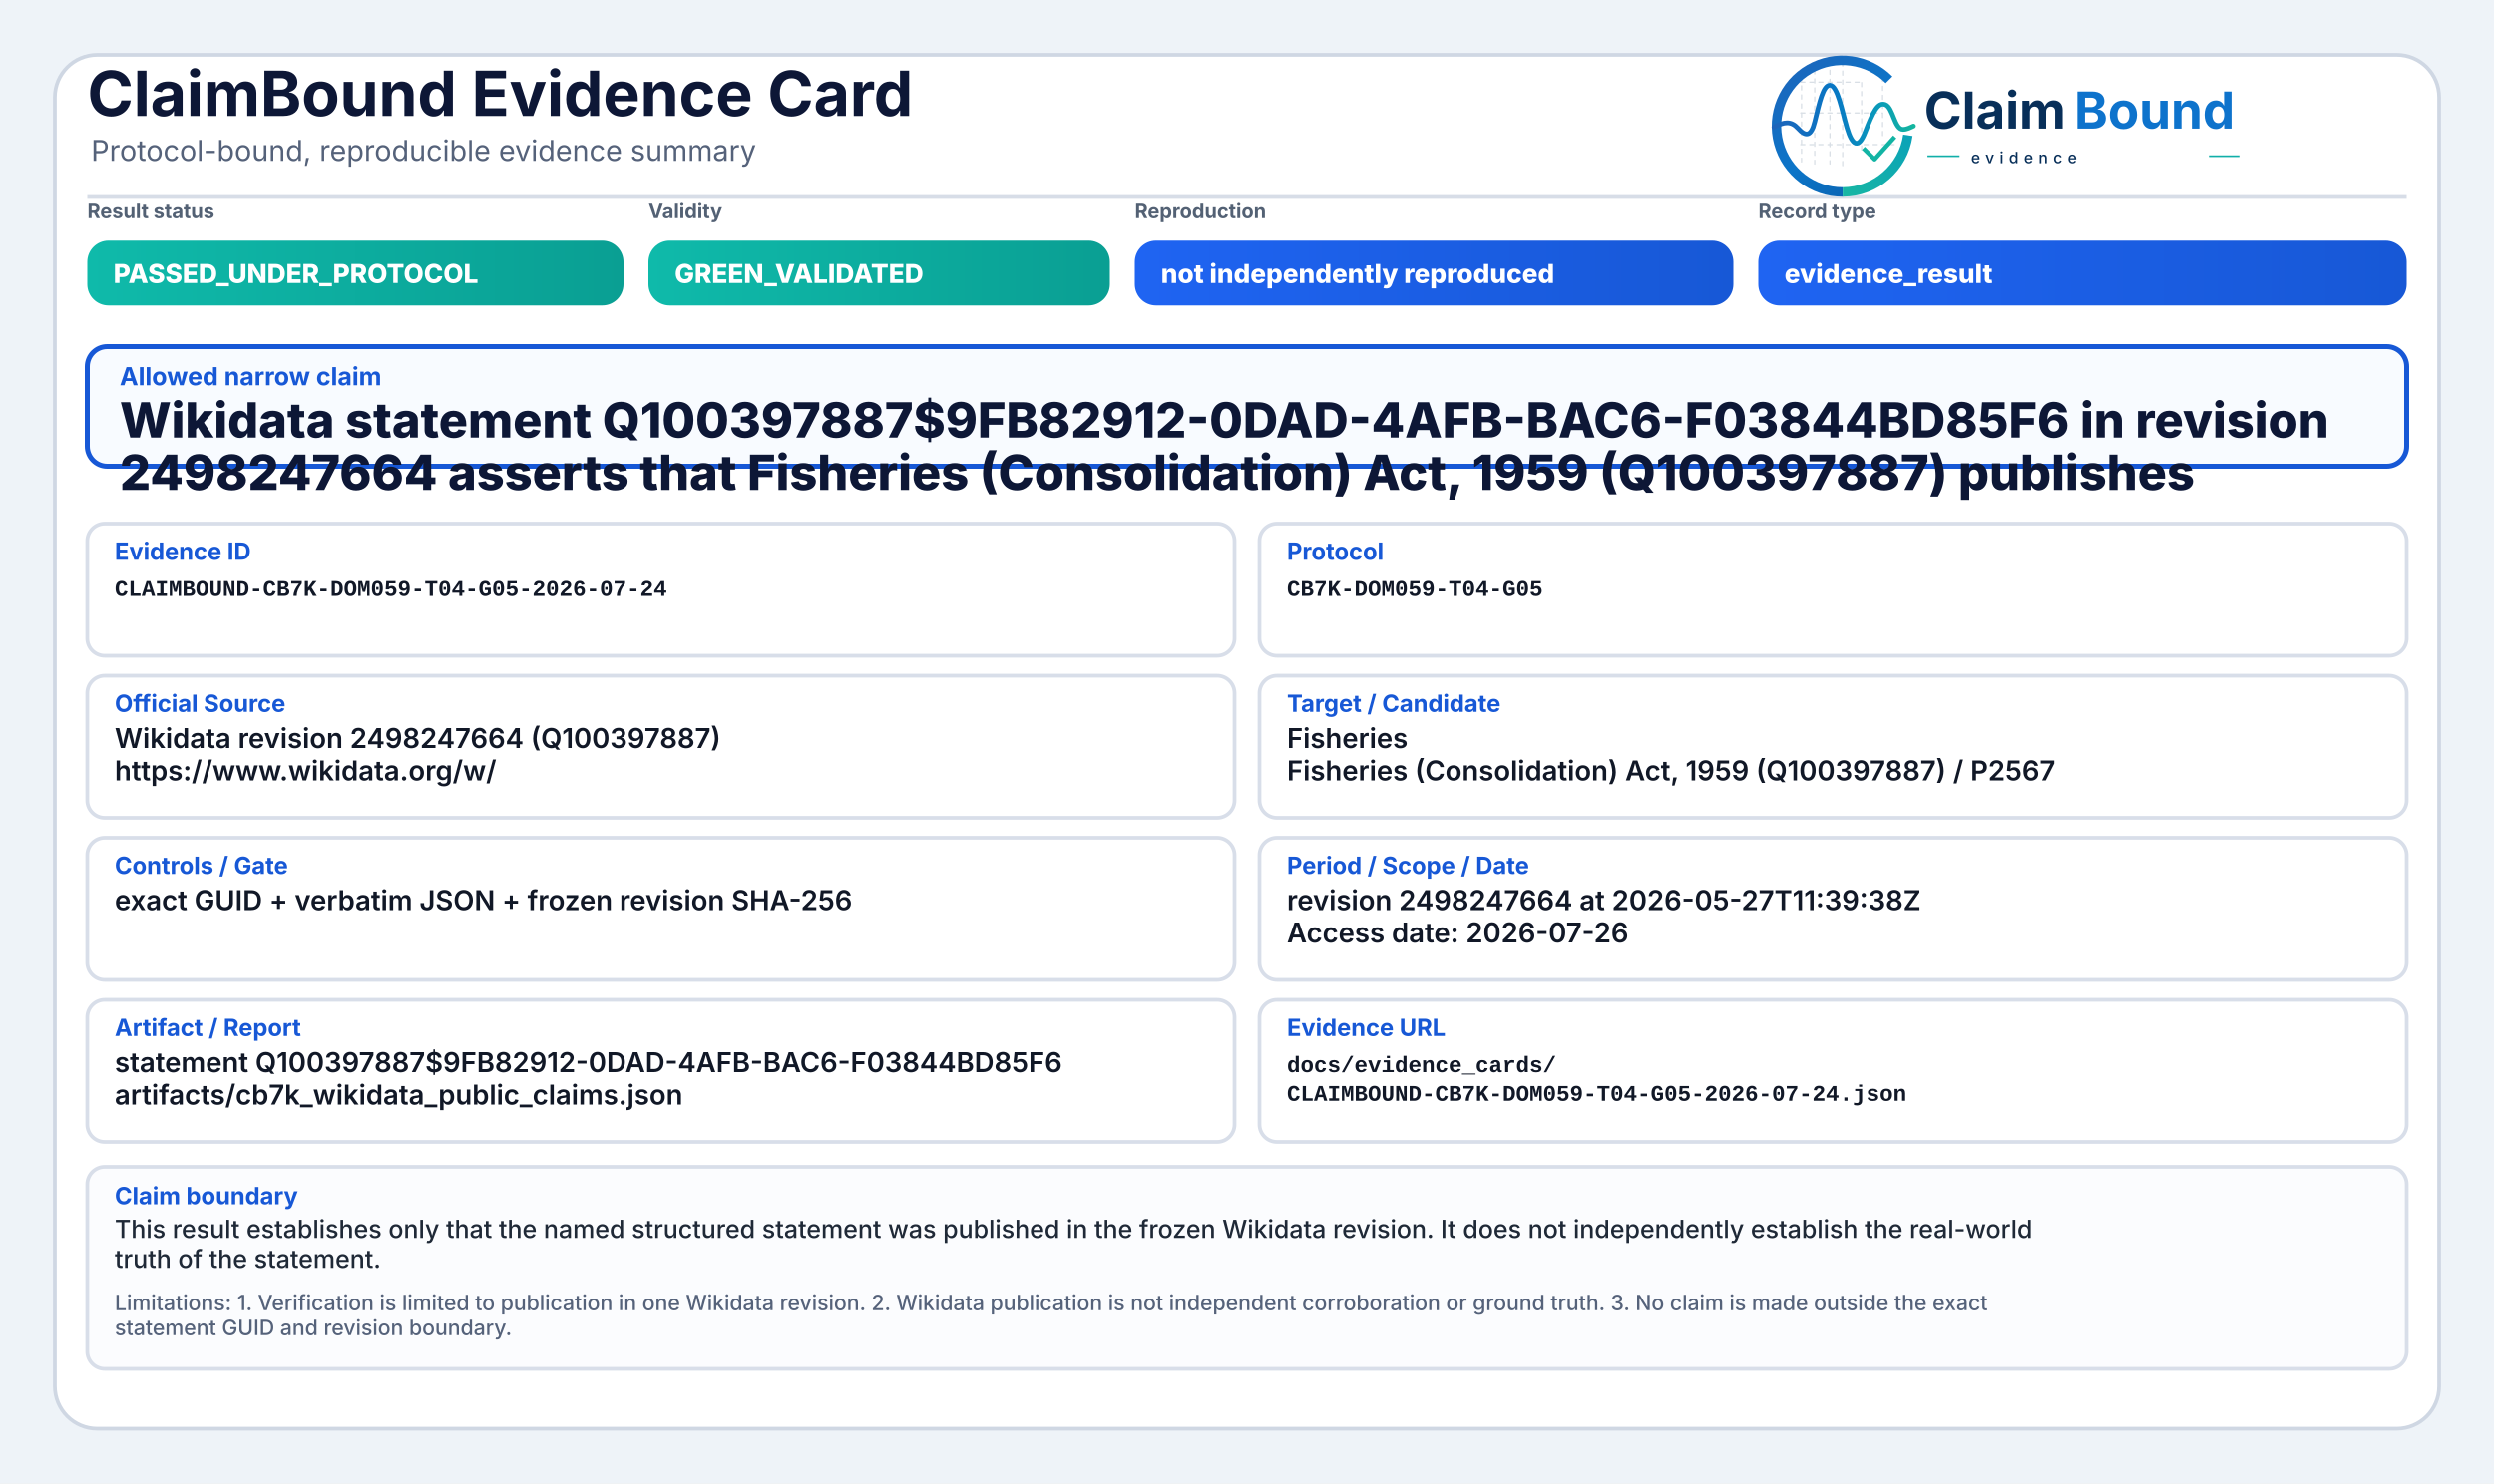
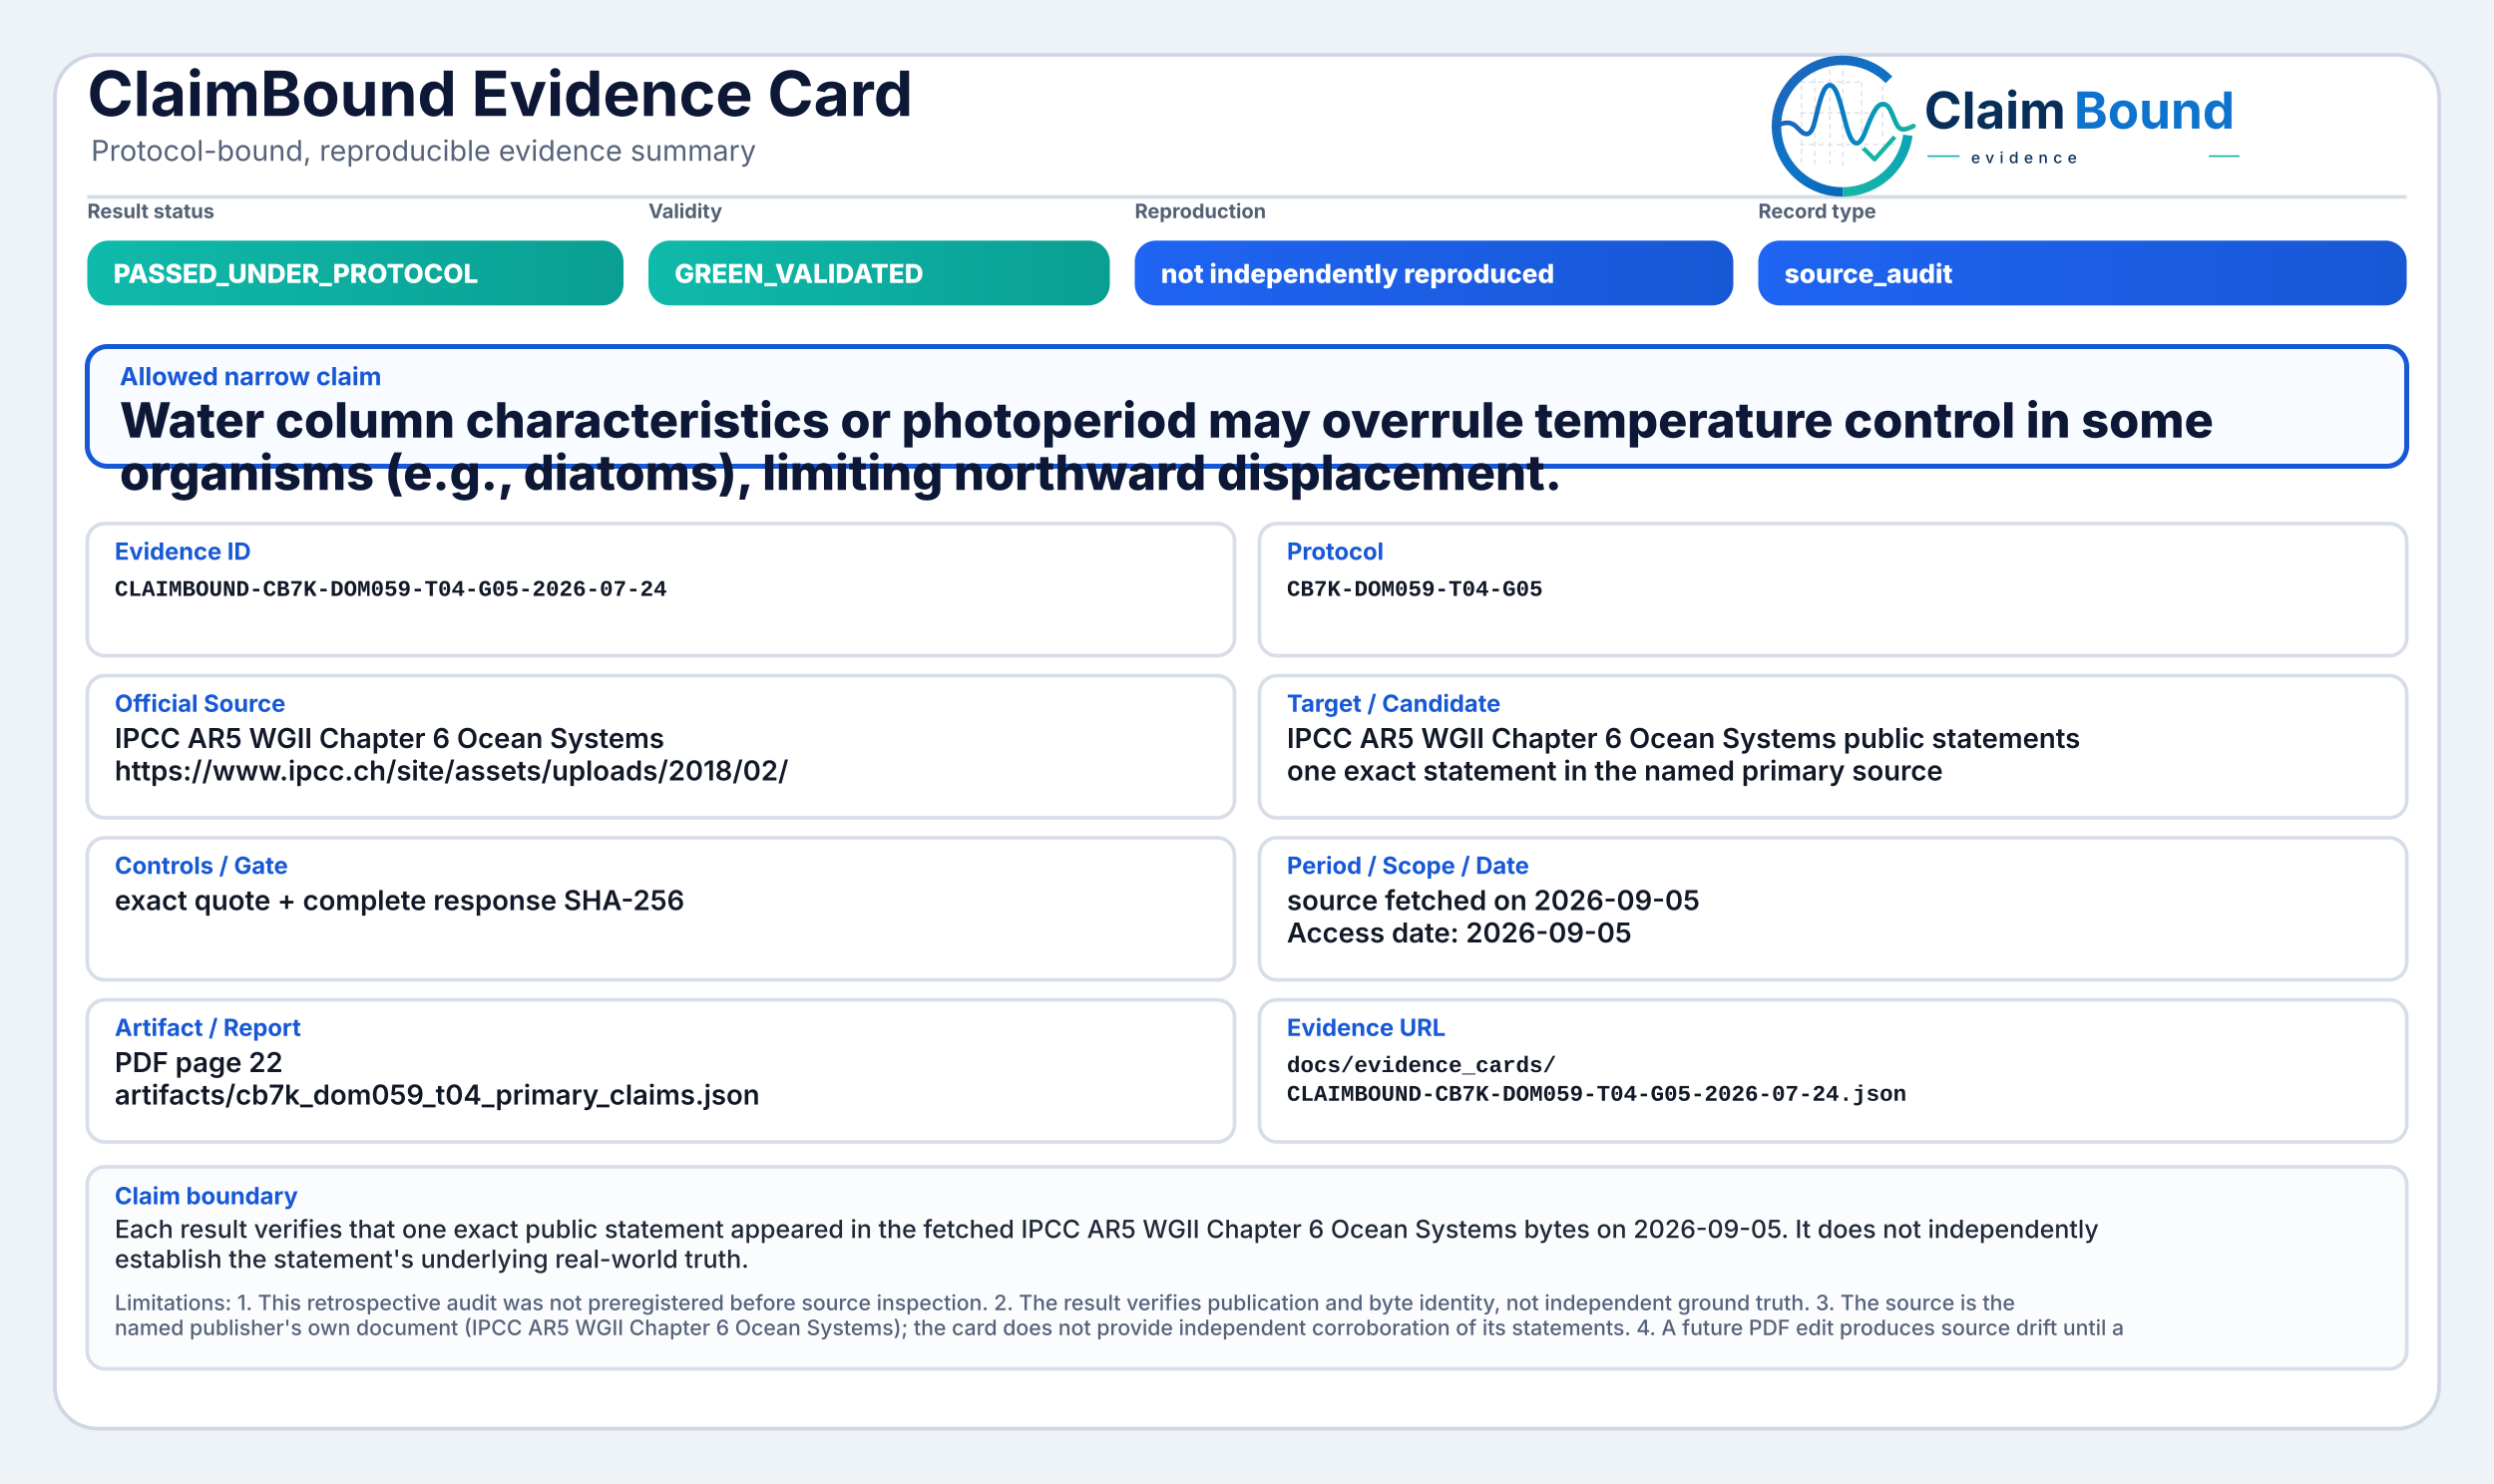
<svg xmlns="http://www.w3.org/2000/svg" width="2000" height="1190" viewBox="0 0 2000 1190" role="img" aria-label="ClaimBound Evidence Card">
  <defs>
    <linearGradient id="greenGrad" x1="0" y1="0" x2="1" y2="0">
      <stop offset="0%" stop-color="#0fbaaa" />
      <stop offset="100%" stop-color="#0a9f93" />
    </linearGradient>
    <linearGradient id="yellowGrad" x1="0" y1="0" x2="1" y2="0">
      <stop offset="0%" stop-color="#fbbf24" />
      <stop offset="100%" stop-color="#d97706" />
    </linearGradient>
    <linearGradient id="amberGrad" x1="0" y1="0" x2="1" y2="0">
      <stop offset="0%" stop-color="#f97316" />
      <stop offset="100%" stop-color="#c2410c" />
    </linearGradient>
    <linearGradient id="redGrad" x1="0" y1="0" x2="1" y2="0">
      <stop offset="0%" stop-color="#ef4444" />
      <stop offset="100%" stop-color="#b91c1c" />
    </linearGradient>
    <linearGradient id="grayGrad" x1="0" y1="0" x2="1" y2="0">
      <stop offset="0%" stop-color="#64748b" />
      <stop offset="100%" stop-color="#475569" />
    </linearGradient>
    <linearGradient id="blueGrad" x1="0" y1="0" x2="1" y2="0">
      <stop offset="0%" stop-color="#1f64f2" />
      <stop offset="100%" stop-color="#1758d6" />
    </linearGradient>
    <linearGradient id="logoRingBlue" x1="73" y1="453" x2="348" y2="793" gradientUnits="userSpaceOnUse">
      <stop offset="0" stop-color="#1E64BA" />
      <stop offset="0.55" stop-color="#0C75C8" />
      <stop offset="1" stop-color="#0A5FAB" />
    </linearGradient>
    <linearGradient id="logoRingTeal" x1="221" y1="792" x2="403" y2="594" gradientUnits="userSpaceOnUse">
      <stop offset="0" stop-color="#18B7A3" />
      <stop offset="1" stop-color="#089EBC" />
    </linearGradient>
    <linearGradient id="logoSignalGradient" x1="61" y1="628" x2="404" y2="628" gradientUnits="userSpaceOnUse">
      <stop offset="0" stop-color="#1E64BA" />
      <stop offset="0.43" stop-color="#0877C4" />
      <stop offset="0.72" stop-color="#0A97BB" />
      <stop offset="1" stop-color="#14B69E" />
    </linearGradient>
  </defs>
  <rect x="0" y="0" width="2000" height="1190" fill="#eef3f8" />
  <rect x="44" y="44" width="1912" height="1102" rx="34" fill="#ffffff" stroke="#cfd7e3" stroke-width="3" />
  <path d="M70 158 H1930" stroke="#d7dde7" stroke-width="3" />
  <text x="70" y="93" font-family="Inter, Segoe UI, Arial, sans-serif" font-size="50" font-weight="750" fill="#0d1736">ClaimBound Evidence Card</text>
  <text x="73" y="129" font-family="Inter, Segoe UI, Arial, sans-serif" font-size="23" font-weight="400" fill="#55627a">Protocol-bound, reproducible evidence summary</text>
  <g aria-label="ClaimBound evidence logo" transform="translate(1415,52) scale(0.33) translate(-40,-478)">
    <g stroke-linecap="butt" stroke-linejoin="round">
      <g stroke="#CBD3DC" stroke-width="3.2" stroke-linecap="round" stroke-dasharray="10 12" opacity="0.72">
        <path d="M130 507V714" />
        <path d="M162 490V719" />
        <path d="M199 491V719" />
        <path d="M230 471V726" />
        <path d="M276 521V690" />
        <path d="M327 508V650" />
        <path d="M128 520H277" />
        <path d="M128 595H327" />
        <path d="M128 672H355" />
      </g>
      <path d="M342.6 514.3A160 160 0 1 0 230 787" fill="none" stroke="url(#logoRingBlue)" stroke-width="23" />
      <path d="M230 787A160 160 0 0 0 388.4 649.3" fill="none" stroke="url(#logoRingTeal)" stroke-width="23" />
      <path d="M63 629.5C87 616.4 104.3 613.6 121.2 632.2C140.7 653.8 153.4 651.6 162.1 616.2C173.8 568.5 182.5 527.5 198.9 527.5C217.5 527.5 228.4 590.6 240.3 630.8C253.4 675.4 268.6 682.8 284.6 641.5C303.5 592.9 315.2 567.6 333.7 574.7C352.6 582 355.7 635.1 376.6 634.9C386.2 634.8 394 630.4 402 626.8" fill="none" stroke="url(#logoSignalGradient)" stroke-width="11.5" stroke-linecap="round" />
      <path d="M284 684.5L307.5 707.7L353 657" fill="none" stroke="#12B4A4" stroke-width="10.5" stroke-linecap="square" />
    </g>
    <text x="428" y="633" font-family="Inter, Segoe UI, Arial, sans-serif" font-size="124" font-weight="750" fill="#082F59" text-rendering="geometricPrecision">Claim</text>
    <text x="792" y="633" font-family="Inter, Segoe UI, Arial, sans-serif" font-size="124" font-weight="750" fill="#0E73CC" text-rendering="geometricPrecision">Bound</text>
    <line x1="436" y1="700" x2="514" y2="700" stroke="#11AFA9" stroke-width="4" />
    <text x="542" y="717" font-family="Inter, Segoe UI, Arial, sans-serif" font-size="38" font-weight="500" letter-spacing="13" fill="#082F59">evidence</text>
    <line x1="1120" y1="700" x2="1194" y2="700" stroke="#11AFA9" stroke-width="4" />
  </g>
  <text x="70" y="175" font-family="Inter, Segoe UI, Arial, sans-serif" font-size="16" font-weight="650" fill="#536174">Result status</text>
  <rect x="70" y="193" width="430" height="52" rx="17" fill="url(#greenGrad)" />
  <text x="91" y="227" font-family="Inter, Segoe UI, Arial, sans-serif" font-size="21" font-weight="800" fill="#ffffff">PASSED_UNDER_PROTOCOL</text>
  <text x="520" y="175" font-family="Inter, Segoe UI, Arial, sans-serif" font-size="16" font-weight="650" fill="#536174">Validity</text>
  <rect x="520" y="193" width="370" height="52" rx="17" fill="url(#greenGrad)" />
  <text x="541" y="227" font-family="Inter, Segoe UI, Arial, sans-serif" font-size="21" font-weight="800" fill="#ffffff">GREEN_VALIDATED</text>
  <text x="910" y="175" font-family="Inter, Segoe UI, Arial, sans-serif" font-size="16" font-weight="650" fill="#536174">Reproduction</text>
  <rect x="910" y="193" width="480" height="52" rx="17" fill="url(#blueGrad)" />
  <text x="931" y="227" font-family="Inter, Segoe UI, Arial, sans-serif" font-size="21" font-weight="800" fill="#ffffff">not independently reproduced</text>
  <text x="1410" y="175" font-family="Inter, Segoe UI, Arial, sans-serif" font-size="16" font-weight="650" fill="#536174">Record type</text>
  <rect x="1410" y="193" width="520" height="52" rx="17" fill="url(#blueGrad)" />
-   <text x="1431" y="227" font-family="Inter, Segoe UI, Arial, sans-serif" font-size="21" font-weight="800" fill="#ffffff">evidence_result</text>
+   <text x="1431" y="227" font-family="Inter, Segoe UI, Arial, sans-serif" font-size="21" font-weight="800" fill="#ffffff">source_audit</text>
  <rect x="70" y="278" width="1860" height="96" rx="16" fill="#f8fbff" stroke="#1758d6" stroke-width="4" />
  <text x="96" y="309" font-family="Inter, Segoe UI, Arial, sans-serif" font-size="20" font-weight="750" fill="#1758d6">Allowed narrow claim</text>
-   <text x="96" y="351" font-family="Inter, Segoe UI, Arial, sans-serif" font-size="39" font-weight="800" fill="#0d1736">Wikidata statement Q100397887$9FB82912-0DAD-4AFB-BAC6-F03844BD85F6 in revision</text>
-   <text x="96" y="393" font-family="Inter, Segoe UI, Arial, sans-serif" font-size="39" font-weight="800" fill="#0d1736">2498247664 asserts that Fisheries (Consolidation) Act, 1959 (Q100397887) publishes</text>
+   <text x="96" y="351" font-family="Inter, Segoe UI, Arial, sans-serif" font-size="39" font-weight="800" fill="#0d1736">Water column characteristics or photoperiod may overrule temperature control in some</text>
+   <text x="96" y="393" font-family="Inter, Segoe UI, Arial, sans-serif" font-size="39" font-weight="800" fill="#0d1736">organisms (e.g., diatoms), limiting northward displacement.</text>
  <rect x="70" y="420" width="920" height="106" rx="14" fill="#ffffff" stroke="#d8dee9" stroke-width="3" />
  <text x="92" y="449" font-family="Inter, Segoe UI, Arial, sans-serif" font-size="19" font-weight="750" fill="#1758d6">Evidence ID</text>
  <text x="92" y="478" font-family="SFMono-Regular, Consolas, Liberation Mono, monospace" font-size="18" font-weight="600" fill="#111827">CLAIMBOUND-CB7K-DOM059-T04-G05-2026-07-24</text>
  <rect x="1010" y="420" width="920" height="106" rx="14" fill="#ffffff" stroke="#d8dee9" stroke-width="3" />
  <text x="1032" y="449" font-family="Inter, Segoe UI, Arial, sans-serif" font-size="19" font-weight="750" fill="#1758d6">Protocol</text>
  <text x="1032" y="478" font-family="SFMono-Regular, Consolas, Liberation Mono, monospace" font-size="18" font-weight="600" fill="#111827">CB7K-DOM059-T04-G05</text>
  <rect x="70" y="542" width="920" height="114" rx="14" fill="#ffffff" stroke="#d8dee9" stroke-width="3" />
  <text x="92" y="571" font-family="Inter, Segoe UI, Arial, sans-serif" font-size="19" font-weight="750" fill="#1758d6">Official Source</text>
-   <text x="92" y="600" font-family="Inter, Segoe UI, Arial, sans-serif" font-size="22" font-weight="600" fill="#111827">Wikidata revision 2498247664 (Q100397887)</text>
-   <text x="92" y="626" font-family="Inter, Segoe UI, Arial, sans-serif" font-size="22" font-weight="600" fill="#111827">https://www.wikidata.org/w/</text>
+   <text x="92" y="600" font-family="Inter, Segoe UI, Arial, sans-serif" font-size="22" font-weight="600" fill="#111827">IPCC AR5 WGII Chapter 6 Ocean Systems</text>
+   <text x="92" y="626" font-family="Inter, Segoe UI, Arial, sans-serif" font-size="22" font-weight="600" fill="#111827">https://www.ipcc.ch/site/assets/uploads/2018/02/</text>
  <rect x="1010" y="542" width="920" height="114" rx="14" fill="#ffffff" stroke="#d8dee9" stroke-width="3" />
  <text x="1032" y="571" font-family="Inter, Segoe UI, Arial, sans-serif" font-size="19" font-weight="750" fill="#1758d6">Target / Candidate</text>
-   <text x="1032" y="600" font-family="Inter, Segoe UI, Arial, sans-serif" font-size="22" font-weight="600" fill="#111827">Fisheries</text>
-   <text x="1032" y="626" font-family="Inter, Segoe UI, Arial, sans-serif" font-size="22" font-weight="600" fill="#111827">Fisheries (Consolidation) Act, 1959 (Q100397887) / P2567</text>
+   <text x="1032" y="600" font-family="Inter, Segoe UI, Arial, sans-serif" font-size="22" font-weight="600" fill="#111827">IPCC AR5 WGII Chapter 6 Ocean Systems public statements</text>
+   <text x="1032" y="626" font-family="Inter, Segoe UI, Arial, sans-serif" font-size="22" font-weight="600" fill="#111827">one exact statement in the named primary source</text>
  <rect x="70" y="672" width="920" height="114" rx="14" fill="#ffffff" stroke="#d8dee9" stroke-width="3" />
  <text x="92" y="701" font-family="Inter, Segoe UI, Arial, sans-serif" font-size="19" font-weight="750" fill="#1758d6">Controls / Gate</text>
-   <text x="92" y="730" font-family="Inter, Segoe UI, Arial, sans-serif" font-size="22" font-weight="600" fill="#111827">exact GUID + verbatim JSON + frozen revision SHA-256</text>
+   <text x="92" y="730" font-family="Inter, Segoe UI, Arial, sans-serif" font-size="22" font-weight="600" fill="#111827">exact quote + complete response SHA-256</text>
  <rect x="1010" y="672" width="920" height="114" rx="14" fill="#ffffff" stroke="#d8dee9" stroke-width="3" />
  <text x="1032" y="701" font-family="Inter, Segoe UI, Arial, sans-serif" font-size="19" font-weight="750" fill="#1758d6">Period / Scope / Date</text>
-   <text x="1032" y="730" font-family="Inter, Segoe UI, Arial, sans-serif" font-size="22" font-weight="600" fill="#111827">revision 2498247664 at 2026-05-27T11:39:38Z</text>
-   <text x="1032" y="756" font-family="Inter, Segoe UI, Arial, sans-serif" font-size="22" font-weight="600" fill="#111827">Access date: 2026-07-26</text>
+   <text x="1032" y="730" font-family="Inter, Segoe UI, Arial, sans-serif" font-size="22" font-weight="600" fill="#111827">source fetched on 2026-09-05</text>
+   <text x="1032" y="756" font-family="Inter, Segoe UI, Arial, sans-serif" font-size="22" font-weight="600" fill="#111827">Access date: 2026-09-05</text>
  <rect x="70" y="802" width="920" height="114" rx="14" fill="#ffffff" stroke="#d8dee9" stroke-width="3" />
  <text x="92" y="831" font-family="Inter, Segoe UI, Arial, sans-serif" font-size="19" font-weight="750" fill="#1758d6">Artifact / Report</text>
-   <text x="92" y="860" font-family="Inter, Segoe UI, Arial, sans-serif" font-size="22" font-weight="600" fill="#111827">statement Q100397887$9FB82912-0DAD-4AFB-BAC6-F03844BD85F6</text>
-   <text x="92" y="886" font-family="Inter, Segoe UI, Arial, sans-serif" font-size="22" font-weight="600" fill="#111827">artifacts/cb7k_wikidata_public_claims.json</text>
+   <text x="92" y="860" font-family="Inter, Segoe UI, Arial, sans-serif" font-size="22" font-weight="600" fill="#111827">PDF page 22</text>
+   <text x="92" y="886" font-family="Inter, Segoe UI, Arial, sans-serif" font-size="22" font-weight="600" fill="#111827">artifacts/cb7k_dom059_t04_primary_claims.json</text>
  <rect x="1010" y="802" width="920" height="114" rx="14" fill="#ffffff" stroke="#d8dee9" stroke-width="3" />
  <text x="1032" y="831" font-family="Inter, Segoe UI, Arial, sans-serif" font-size="19" font-weight="750" fill="#1758d6">Evidence URL</text>
  <text x="1032" y="860" font-family="SFMono-Regular, Consolas, Liberation Mono, monospace" font-size="18" font-weight="600" fill="#111827">docs/evidence_cards/</text>
  <text x="1032" y="883" font-family="SFMono-Regular, Consolas, Liberation Mono, monospace" font-size="18" font-weight="600" fill="#111827">CLAIMBOUND-CB7K-DOM059-T04-G05-2026-07-24.json</text>
  <rect x="70" y="936" width="1860" height="162" rx="14" fill="#fbfcfe" stroke="#d8dee9" stroke-width="3" />
  <text x="92" y="966" font-family="Inter, Segoe UI, Arial, sans-serif" font-size="19" font-weight="750" fill="#1758d6">Claim boundary</text>
-   <text x="92" y="993" font-family="Inter, Segoe UI, Arial, sans-serif" font-size="20" font-weight="500" fill="#1f2937">This result establishes only that the named structured statement was published in the frozen Wikidata revision. It does not independently establish the real-world</text>
-   <text x="92" y="1017" font-family="Inter, Segoe UI, Arial, sans-serif" font-size="20" font-weight="500" fill="#1f2937">truth of the statement.</text>
-   <text x="92" y="1051" font-family="Inter, Segoe UI, Arial, sans-serif" font-size="17" font-weight="500" fill="#55627a">Limitations: 1. Verification is limited to publication in one Wikidata revision. 2. Wikidata publication is not independent corroboration or ground truth. 3. No claim is made outside the exact</text>
-   <text x="92" y="1071" font-family="Inter, Segoe UI, Arial, sans-serif" font-size="17" font-weight="500" fill="#55627a">statement GUID and revision boundary.</text>
+   <text x="92" y="993" font-family="Inter, Segoe UI, Arial, sans-serif" font-size="20" font-weight="500" fill="#1f2937">Each result verifies that one exact public statement appeared in the fetched IPCC AR5 WGII Chapter 6 Ocean Systems bytes on 2026-09-05. It does not independently</text>
+   <text x="92" y="1017" font-family="Inter, Segoe UI, Arial, sans-serif" font-size="20" font-weight="500" fill="#1f2937">establish the statement's underlying real-world truth.</text>
+   <text x="92" y="1051" font-family="Inter, Segoe UI, Arial, sans-serif" font-size="17" font-weight="500" fill="#55627a">Limitations: 1. This retrospective audit was not preregistered before source inspection. 2. The result verifies publication and byte identity, not independent ground truth. 3. The source is the</text>
+   <text x="92" y="1071" font-family="Inter, Segoe UI, Arial, sans-serif" font-size="17" font-weight="500" fill="#55627a">named publisher's own document (IPCC AR5 WGII Chapter 6 Ocean Systems); the card does not provide independent corroboration of its statements. 4. A future PDF edit produces source drift until a</text>
</svg>
